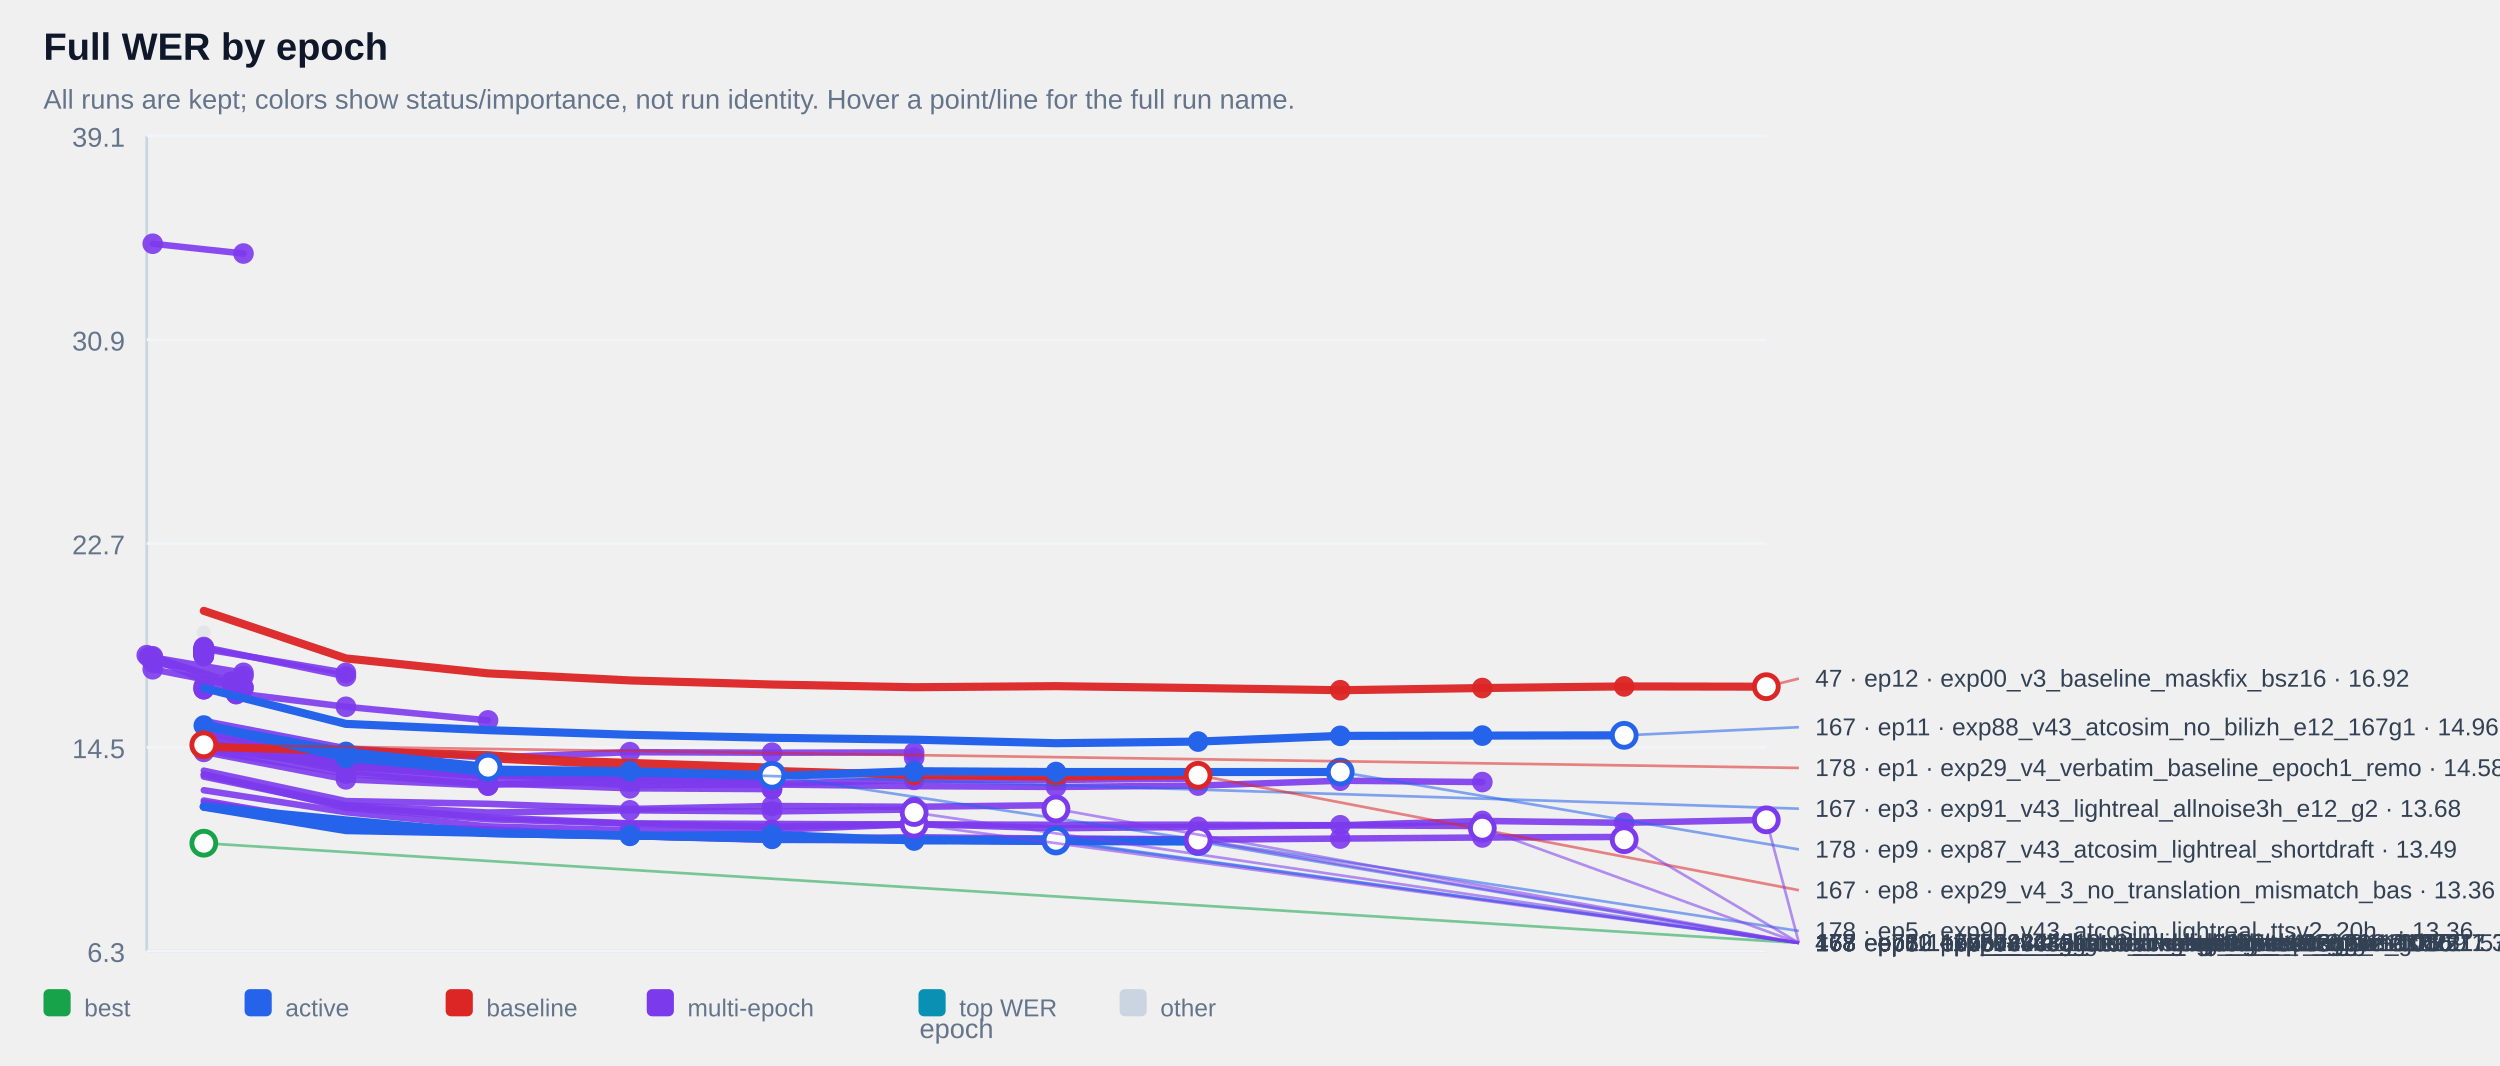
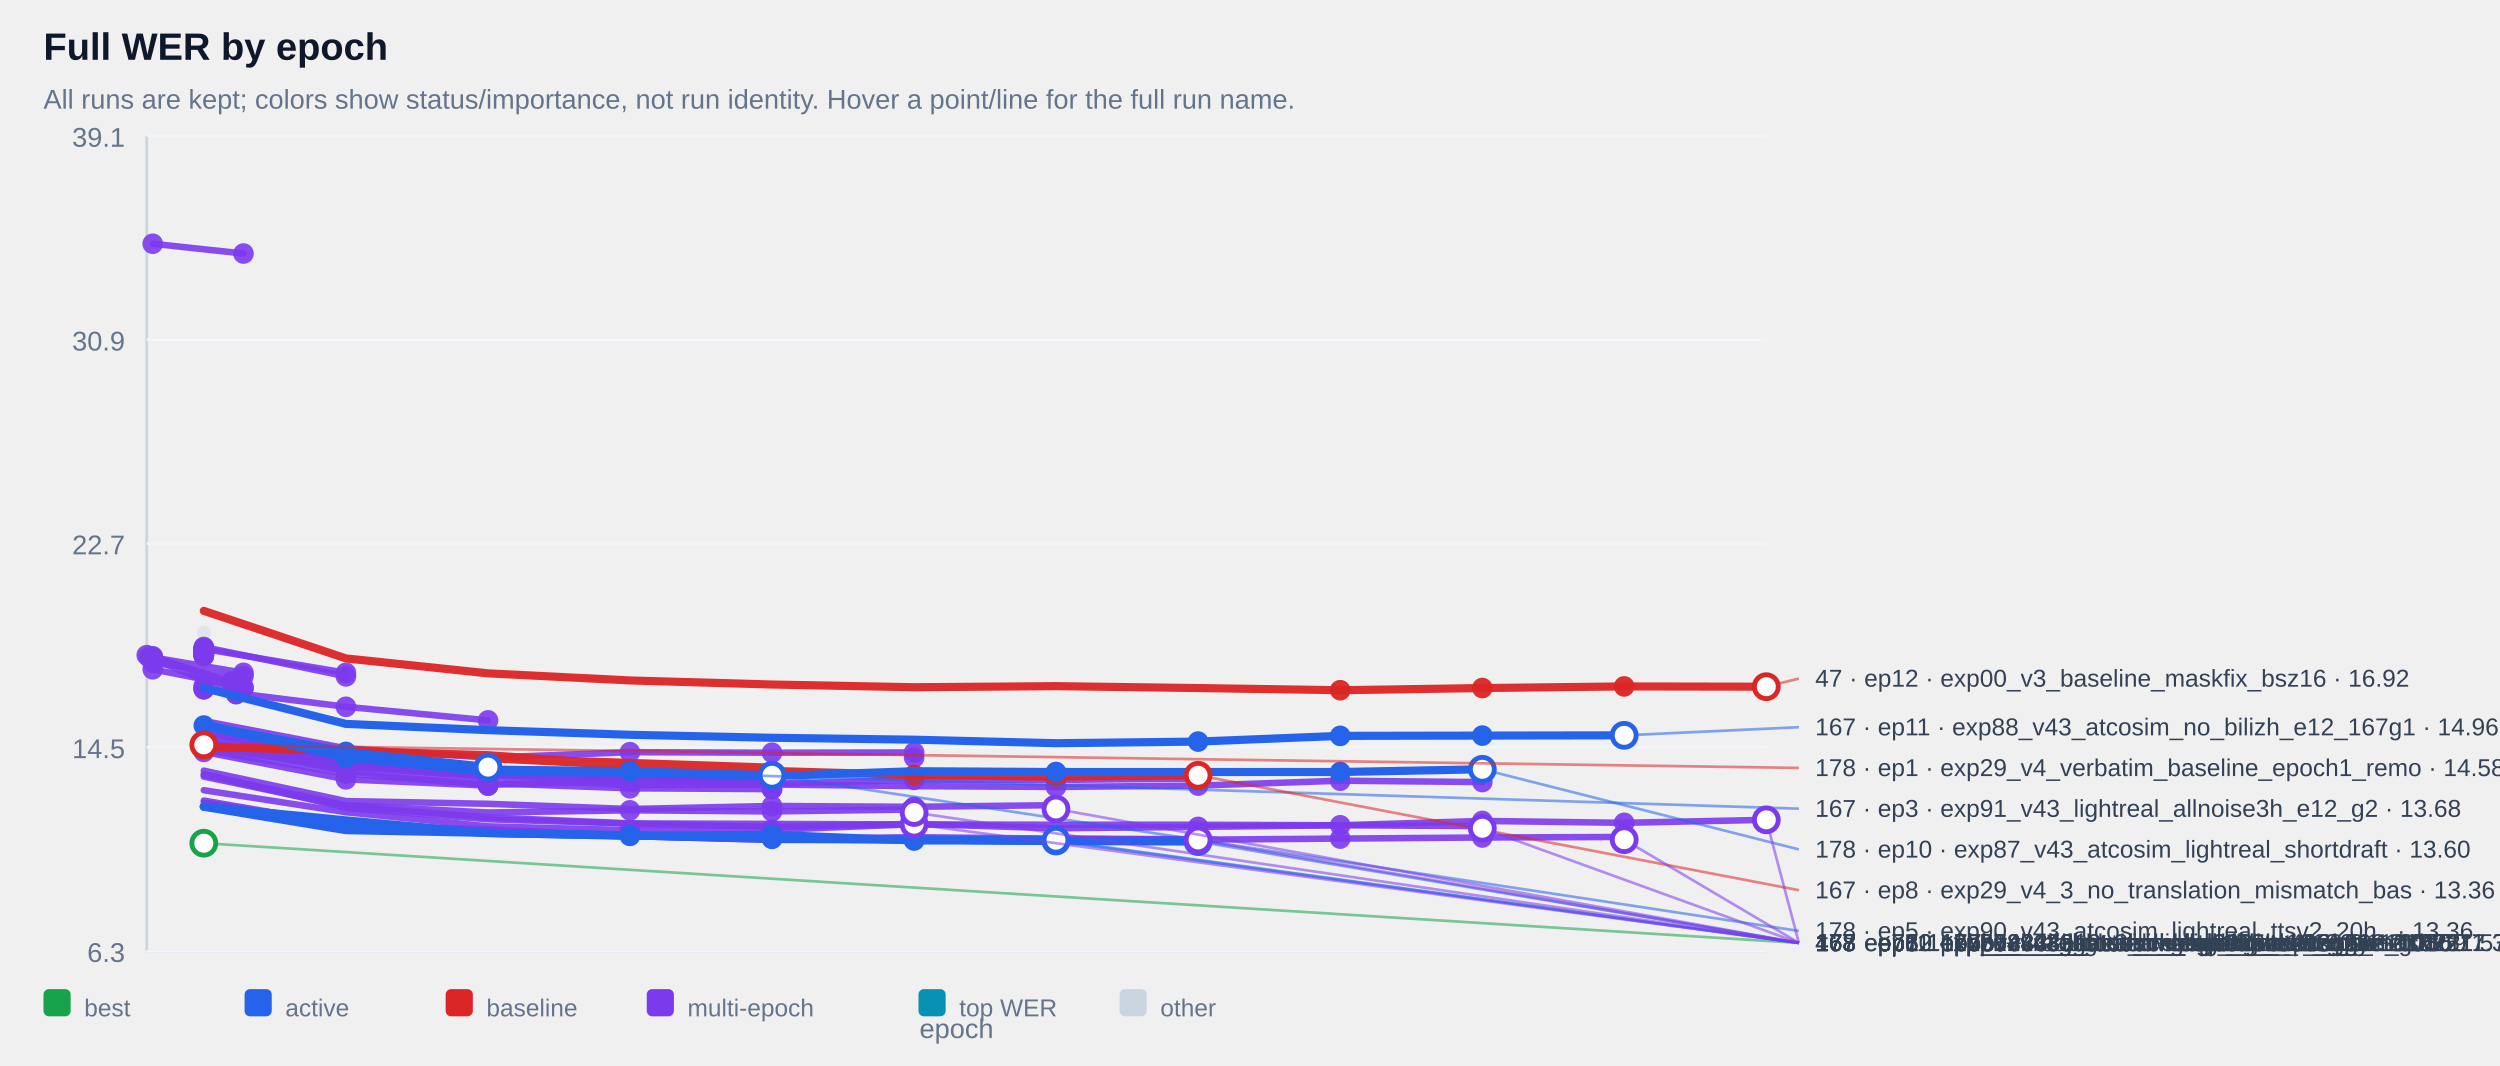
<svg xmlns="http://www.w3.org/2000/svg" width="100%" viewBox="0 0 920 392" style="max-width:920px;background:#ffffff;border:1px solid #e5e7eb;border-radius:10px;">
  <text x="16.0" y="22.0" font-size="14" fill="#0f172a" text-anchor="start" font-family="Arial, sans-serif" font-weight="700">Full WER by epoch</text>
  <text x="16.0" y="40.0" font-size="10" fill="#64748b" text-anchor="start" font-family="Arial, sans-serif" font-weight="400">All runs are kept; colors show status/importance, not run identity. Hover a point/line for the full run name.</text>
  <line x1="54" y1="50" x2="54" y2="350" stroke="#cbd5e1" />
  <line x1="54" y1="350" x2="650" y2="350" stroke="#cbd5e1" />
  <line x1="54" y1="350.0" x2="650" y2="350.0" stroke="#f1f5f9" />
  <text x="46.0" y="354.0" font-size="10" fill="#64748b" text-anchor="end" font-family="Arial, sans-serif" font-weight="400">6.3</text>
  <line x1="54" y1="275.0" x2="650" y2="275.0" stroke="#f1f5f9" />
  <text x="46.0" y="279.0" font-size="10" fill="#64748b" text-anchor="end" font-family="Arial, sans-serif" font-weight="400">14.5</text>
  <line x1="54" y1="200.0" x2="650" y2="200.0" stroke="#f1f5f9" />
  <text x="46.0" y="204.0" font-size="10" fill="#64748b" text-anchor="end" font-family="Arial, sans-serif" font-weight="400">22.7</text>
  <line x1="54" y1="125.0" x2="650" y2="125.0" stroke="#f1f5f9" />
  <text x="46.0" y="129.0" font-size="10" fill="#64748b" text-anchor="end" font-family="Arial, sans-serif" font-weight="400">30.9</text>
  <line x1="54" y1="50.0" x2="650" y2="50.0" stroke="#f1f5f9" />
  <text x="46.0" y="54.0" font-size="10" fill="#64748b" text-anchor="end" font-family="Arial, sans-serif" font-weight="400">39.1</text>
  <g opacity="0.38">
    <circle cx="75.0" cy="232.8" r="2.6" fill="#cbd5e1" />
  </g>
  <g opacity="0.90">
    <polyline points="56.2,89.7 89.6,93.3" fill="none" stroke="#7c3aed" stroke-width="2.4" stroke-linecap="round" stroke-linejoin="round" />
  </g>
  <g opacity="0.90">
    <circle cx="56.2" cy="89.7" r="3.8" fill="#7c3aed" />
  </g>
  <g opacity="0.90">
    <circle cx="89.6" cy="93.3" r="3.8" fill="#7c3aed" />
  </g>
  <g opacity="0.90">
    <polyline points="75.0,238.6 75.0,238.6" fill="none" stroke="#7c3aed" stroke-width="2.4" stroke-linecap="round" stroke-linejoin="round" />
  </g>
  <g opacity="0.90">
    <circle cx="75.0" cy="238.6" r="3.8" fill="#7c3aed" />
  </g>
  <g opacity="0.90">
    <circle cx="75.0" cy="238.6" r="3.8" fill="#7c3aed" />
  </g>
  <g opacity="0.90">
    <polyline points="75.0,238.6 75.0,238.6" fill="none" stroke="#7c3aed" stroke-width="2.4" stroke-linecap="round" stroke-linejoin="round" />
  </g>
  <g opacity="0.90">
    <circle cx="75.0" cy="238.6" r="3.8" fill="#7c3aed" />
  </g>
  <g opacity="0.90">
    <circle cx="75.0" cy="238.6" r="3.8" fill="#7c3aed" />
  </g>
  <g opacity="0.90">
    <polyline points="75.0,239.1 75.0,239.1" fill="none" stroke="#7c3aed" stroke-width="2.4" stroke-linecap="round" stroke-linejoin="round" />
  </g>
  <g opacity="0.90">
    <circle cx="75.0" cy="239.1" r="3.8" fill="#7c3aed" />
  </g>
  <g opacity="0.90">
    <circle cx="75.0" cy="239.1" r="3.8" fill="#7c3aed" />
  </g>
  <g opacity="0.90">
    <polyline points="75.0,239.1 75.0,239.1" fill="none" stroke="#7c3aed" stroke-width="2.4" stroke-linecap="round" stroke-linejoin="round" />
  </g>
  <g opacity="0.90">
    <circle cx="75.0" cy="239.1" r="3.8" fill="#7c3aed" />
  </g>
  <g opacity="0.90">
    <circle cx="75.0" cy="239.1" r="3.8" fill="#7c3aed" />
  </g>
  <g opacity="0.90">
    <polyline points="75.0,239.2 75.0,239.2" fill="none" stroke="#7c3aed" stroke-width="2.4" stroke-linecap="round" stroke-linejoin="round" />
  </g>
  <g opacity="0.90">
    <circle cx="75.0" cy="239.2" r="3.8" fill="#7c3aed" />
  </g>
  <g opacity="0.90">
    <circle cx="75.0" cy="239.2" r="3.8" fill="#7c3aed" />
  </g>
  <g opacity="0.90">
    <polyline points="75.0,239.2 75.0,239.2" fill="none" stroke="#7c3aed" stroke-width="2.4" stroke-linecap="round" stroke-linejoin="round" />
  </g>
  <g opacity="0.90">
    <circle cx="75.0" cy="239.2" r="3.8" fill="#7c3aed" />
  </g>
  <g opacity="0.90">
    <circle cx="75.0" cy="239.2" r="3.8" fill="#7c3aed" />
  </g>
  <g opacity="0.90">
    <polyline points="75.0,239.3 75.0,239.3" fill="none" stroke="#7c3aed" stroke-width="2.4" stroke-linecap="round" stroke-linejoin="round" />
  </g>
  <g opacity="0.90">
    <circle cx="75.0" cy="239.3" r="3.8" fill="#7c3aed" />
  </g>
  <g opacity="0.90">
    <circle cx="75.0" cy="239.3" r="3.8" fill="#7c3aed" />
  </g>
  <g opacity="0.90">
    <polyline points="75.0,239.4 75.0,239.4" fill="none" stroke="#7c3aed" stroke-width="2.4" stroke-linecap="round" stroke-linejoin="round" />
  </g>
  <g opacity="0.90">
    <circle cx="75.0" cy="239.4" r="3.8" fill="#7c3aed" />
  </g>
  <g opacity="0.90">
    <circle cx="75.0" cy="239.4" r="3.8" fill="#7c3aed" />
  </g>
  <g opacity="0.90">
    <polyline points="75.0,239.6 75.0,239.6" fill="none" stroke="#7c3aed" stroke-width="2.4" stroke-linecap="round" stroke-linejoin="round" />
  </g>
  <g opacity="0.90">
    <circle cx="75.0" cy="239.6" r="3.8" fill="#7c3aed" />
  </g>
  <g opacity="0.90">
    <circle cx="75.0" cy="239.6" r="3.8" fill="#7c3aed" />
  </g>
  <g opacity="0.90">
    <polyline points="75.0,239.8 75.0,239.8" fill="none" stroke="#7c3aed" stroke-width="2.4" stroke-linecap="round" stroke-linejoin="round" />
  </g>
  <g opacity="0.90">
    <circle cx="75.0" cy="239.8" r="3.8" fill="#7c3aed" />
  </g>
  <g opacity="0.90">
    <circle cx="75.0" cy="239.8" r="3.8" fill="#7c3aed" />
  </g>
  <g opacity="0.90">
    <polyline points="75.0,239.8 75.0,239.8" fill="none" stroke="#7c3aed" stroke-width="2.4" stroke-linecap="round" stroke-linejoin="round" />
  </g>
  <g opacity="0.90">
    <circle cx="75.0" cy="239.8" r="3.8" fill="#7c3aed" />
  </g>
  <g opacity="0.90">
    <circle cx="75.0" cy="239.8" r="3.8" fill="#7c3aed" />
  </g>
  <g opacity="0.90">
    <polyline points="75.0,239.9 75.0,239.9" fill="none" stroke="#7c3aed" stroke-width="2.4" stroke-linecap="round" stroke-linejoin="round" />
  </g>
  <g opacity="0.90">
    <circle cx="75.0" cy="239.9" r="3.8" fill="#7c3aed" />
  </g>
  <g opacity="0.90">
    <circle cx="75.0" cy="239.9" r="3.8" fill="#7c3aed" />
  </g>
  <g opacity="0.90">
    <polyline points="75.0,240.1 75.0,240.1" fill="none" stroke="#7c3aed" stroke-width="2.4" stroke-linecap="round" stroke-linejoin="round" />
  </g>
  <g opacity="0.90">
    <circle cx="75.0" cy="240.1" r="3.8" fill="#7c3aed" />
  </g>
  <g opacity="0.90">
    <circle cx="75.0" cy="240.1" r="3.8" fill="#7c3aed" />
  </g>
  <g opacity="0.90">
    <polyline points="75.0,240.2 75.0,240.2" fill="none" stroke="#7c3aed" stroke-width="2.4" stroke-linecap="round" stroke-linejoin="round" />
  </g>
  <g opacity="0.90">
    <circle cx="75.0" cy="240.2" r="3.8" fill="#7c3aed" />
  </g>
  <g opacity="0.90">
    <circle cx="75.0" cy="240.2" r="3.8" fill="#7c3aed" />
  </g>
  <g opacity="0.90">
    <polyline points="75.0,240.3 75.0,240.3" fill="none" stroke="#7c3aed" stroke-width="2.4" stroke-linecap="round" stroke-linejoin="round" />
  </g>
  <g opacity="0.90">
    <circle cx="75.0" cy="240.3" r="3.8" fill="#7c3aed" />
  </g>
  <g opacity="0.90">
    <circle cx="75.0" cy="240.3" r="3.8" fill="#7c3aed" />
  </g>
  <g opacity="0.90">
    <polyline points="75.0,240.5 75.0,240.5" fill="none" stroke="#7c3aed" stroke-width="2.4" stroke-linecap="round" stroke-linejoin="round" />
  </g>
  <g opacity="0.90">
    <circle cx="75.0" cy="240.5" r="3.8" fill="#7c3aed" />
  </g>
  <g opacity="0.90">
    <circle cx="75.0" cy="240.5" r="3.8" fill="#7c3aed" />
  </g>
  <g opacity="0.90">
    <polyline points="75.0,240.5 75.0,240.5" fill="none" stroke="#7c3aed" stroke-width="2.4" stroke-linecap="round" stroke-linejoin="round" />
  </g>
  <g opacity="0.90">
    <circle cx="75.0" cy="240.5" r="3.8" fill="#7c3aed" />
  </g>
  <g opacity="0.90">
    <circle cx="75.0" cy="240.5" r="3.8" fill="#7c3aed" />
  </g>
  <g opacity="0.90">
    <polyline points="75.0,241.0 75.0,241.0" fill="none" stroke="#7c3aed" stroke-width="2.4" stroke-linecap="round" stroke-linejoin="round" />
  </g>
  <g opacity="0.90">
    <circle cx="75.0" cy="241.0" r="3.8" fill="#7c3aed" />
  </g>
  <g opacity="0.90">
    <circle cx="75.0" cy="241.0" r="3.8" fill="#7c3aed" />
  </g>
  <g opacity="0.90">
    <polyline points="75.0,241.0 75.0,241.0" fill="none" stroke="#7c3aed" stroke-width="2.4" stroke-linecap="round" stroke-linejoin="round" />
  </g>
  <g opacity="0.90">
    <circle cx="75.0" cy="241.0" r="3.8" fill="#7c3aed" />
  </g>
  <g opacity="0.90">
    <circle cx="75.0" cy="241.0" r="3.8" fill="#7c3aed" />
  </g>
  <g opacity="0.90">
    <polyline points="75.0,241.4 75.0,241.4" fill="none" stroke="#7c3aed" stroke-width="2.4" stroke-linecap="round" stroke-linejoin="round" />
  </g>
  <g opacity="0.90">
    <circle cx="75.0" cy="241.4" r="3.8" fill="#7c3aed" />
  </g>
  <g opacity="0.90">
    <circle cx="75.0" cy="241.4" r="3.8" fill="#7c3aed" />
  </g>
  <g opacity="0.90">
    <polyline points="75.0,238.8 127.3,247.6" fill="none" stroke="#7c3aed" stroke-width="2.4" stroke-linecap="round" stroke-linejoin="round" />
  </g>
  <g opacity="0.90">
    <circle cx="75.0" cy="238.8" r="3.8" fill="#7c3aed" />
  </g>
  <g opacity="0.90">
    <circle cx="127.3" cy="247.6" r="3.8" fill="#7c3aed" />
  </g>
  <g opacity="0.90">
    <polyline points="56.2,241.9 89.6,247.6 56.2,243.9 89.6,248.8" fill="none" stroke="#7c3aed" stroke-width="2.4" stroke-linecap="round" stroke-linejoin="round" />
  </g>
  <g opacity="0.90">
    <circle cx="56.2" cy="241.9" r="3.8" fill="#7c3aed" />
  </g>
  <g opacity="0.90">
    <circle cx="89.6" cy="247.6" r="3.8" fill="#7c3aed" />
  </g>
  <g opacity="0.90">
    <circle cx="56.2" cy="243.9" r="3.8" fill="#7c3aed" />
  </g>
  <g opacity="0.90">
    <circle cx="89.6" cy="248.8" r="3.8" fill="#7c3aed" />
  </g>
  <g opacity="0.90">
    <polyline points="75.0,238.1 127.3,248.9" fill="none" stroke="#7c3aed" stroke-width="2.4" stroke-linecap="round" stroke-linejoin="round" />
  </g>
  <g opacity="0.90">
    <circle cx="75.0" cy="238.1" r="3.8" fill="#7c3aed" />
  </g>
  <g opacity="0.90">
    <circle cx="127.3" cy="248.9" r="3.8" fill="#7c3aed" />
  </g>
  <g opacity="0.90">
    <polyline points="54.0,241.1 85.2,250.9 85.2,250.9" fill="none" stroke="#7c3aed" stroke-width="2.4" stroke-linecap="round" stroke-linejoin="round" />
  </g>
  <g opacity="0.90">
    <circle cx="54.0" cy="241.1" r="3.8" fill="#7c3aed" />
  </g>
  <g opacity="0.90">
    <circle cx="85.2" cy="250.9" r="3.8" fill="#7c3aed" />
  </g>
  <g opacity="0.90">
    <circle cx="85.2" cy="250.9" r="3.8" fill="#7c3aed" />
  </g>
  <g opacity="0.90">
    <polyline points="75.0,252.6 75.0,252.6" fill="none" stroke="#7c3aed" stroke-width="2.4" stroke-linecap="round" stroke-linejoin="round" />
  </g>
  <g opacity="0.90">
    <circle cx="75.0" cy="252.6" r="3.8" fill="#7c3aed" />
  </g>
  <g opacity="0.90">
    <circle cx="75.0" cy="252.6" r="3.8" fill="#7c3aed" />
  </g>
  <g opacity="0.90">
    <polyline points="56.2,246.3 89.6,252.9" fill="none" stroke="#7c3aed" stroke-width="2.4" stroke-linecap="round" stroke-linejoin="round" />
  </g>
  <g opacity="0.90">
    <circle cx="56.2" cy="246.3" r="3.8" fill="#7c3aed" />
  </g>
  <g opacity="0.90">
    <circle cx="89.6" cy="252.9" r="3.8" fill="#7c3aed" />
  </g>
  <g opacity="0.90">
    <polyline points="56.2,241.5 89.6,253.3" fill="none" stroke="#7c3aed" stroke-width="2.4" stroke-linecap="round" stroke-linejoin="round" />
  </g>
  <g opacity="0.90">
    <circle cx="56.2" cy="241.5" r="3.8" fill="#7c3aed" />
  </g>
  <g opacity="0.90">
    <circle cx="89.6" cy="253.3" r="3.8" fill="#7c3aed" />
  </g>
  <g opacity="0.90">
    <polyline points="75.0,253.6 75.0,253.6" fill="none" stroke="#7c3aed" stroke-width="2.4" stroke-linecap="round" stroke-linejoin="round" />
  </g>
  <g opacity="0.90">
    <circle cx="75.0" cy="253.6" r="3.8" fill="#7c3aed" />
  </g>
  <g opacity="0.90">
    <circle cx="75.0" cy="253.6" r="3.8" fill="#7c3aed" />
  </g>
  <g opacity="0.90">
    <polyline points="54.8,241.8 86.9,255.4 86.9,255.4" fill="none" stroke="#7c3aed" stroke-width="2.4" stroke-linecap="round" stroke-linejoin="round" />
  </g>
  <g opacity="0.90">
    <circle cx="54.8" cy="241.8" r="3.8" fill="#7c3aed" />
  </g>
  <g opacity="0.90">
    <circle cx="86.9" cy="255.4" r="3.8" fill="#7c3aed" />
  </g>
  <g opacity="0.90">
    <circle cx="86.9" cy="255.4" r="3.8" fill="#7c3aed" />
  </g>
  <g opacity="0.90">
    <polyline points="75.0,253.6 127.3,260.1 179.6,265.1" fill="none" stroke="#7c3aed" stroke-width="2.4" stroke-linecap="round" stroke-linejoin="round" />
  </g>
  <g opacity="0.90">
    <circle cx="75.0" cy="253.6" r="3.8" fill="#7c3aed" />
  </g>
  <g opacity="0.90">
    <circle cx="127.3" cy="260.1" r="3.8" fill="#7c3aed" />
  </g>
  <g opacity="0.90">
    <circle cx="179.6" cy="265.1" r="3.8" fill="#7c3aed" />
  </g>
  <g opacity="0.90">
    <polyline points="75.0,265.3 127.3,275.4 179.6,278.8 231.8,276.8 284.1,277.0 336.4,276.9 336.4,278.8" fill="none" stroke="#7c3aed" stroke-width="2.4" stroke-linecap="round" stroke-linejoin="round" />
  </g>
  <g opacity="0.90">
    <circle cx="231.8" cy="276.8" r="3.8" fill="#7c3aed" />
  </g>
  <g opacity="0.90">
    <circle cx="284.1" cy="277.0" r="3.8" fill="#7c3aed" />
  </g>
  <g opacity="0.90">
    <circle cx="336.4" cy="276.9" r="3.8" fill="#7c3aed" />
  </g>
  <g opacity="0.90">
    <circle cx="336.4" cy="278.8" r="3.8" fill="#7c3aed" />
  </g>
  <g opacity="0.90">
    <polyline points="75.0,273.1 127.3,281.3 179.6,284.2 179.6,284.2" fill="none" stroke="#7c3aed" stroke-width="2.4" stroke-linecap="round" stroke-linejoin="round" />
  </g>
  <g opacity="0.90">
    <circle cx="75.0" cy="273.1" r="3.8" fill="#7c3aed" />
  </g>
  <g opacity="0.90">
    <circle cx="127.3" cy="281.3" r="3.8" fill="#7c3aed" />
  </g>
  <g opacity="0.90">
    <circle cx="179.6" cy="284.2" r="3.8" fill="#7c3aed" />
  </g>
  <g opacity="0.90">
    <circle cx="179.6" cy="284.2" r="3.8" fill="#7c3aed" />
  </g>
  <g opacity="0.90">
    <polyline points="75.0,273.7 127.3,281.4 179.6,285.0 179.6,285.0" fill="none" stroke="#7c3aed" stroke-width="2.4" stroke-linecap="round" stroke-linejoin="round" />
  </g>
  <g opacity="0.90">
    <circle cx="75.0" cy="273.7" r="3.8" fill="#7c3aed" />
  </g>
  <g opacity="0.90">
    <circle cx="127.3" cy="281.4" r="3.8" fill="#7c3aed" />
  </g>
  <g opacity="0.90">
    <circle cx="179.6" cy="285.0" r="3.8" fill="#7c3aed" />
  </g>
  <g opacity="0.90">
    <circle cx="179.6" cy="285.0" r="3.8" fill="#7c3aed" />
  </g>
  <g opacity="0.90">
    <polyline points="75.0,275.1 127.3,282.3 179.6,285.1 179.6,285.1" fill="none" stroke="#7c3aed" stroke-width="2.4" stroke-linecap="round" stroke-linejoin="round" />
  </g>
  <g opacity="0.90">
    <circle cx="75.0" cy="275.1" r="3.8" fill="#7c3aed" />
  </g>
  <g opacity="0.90">
    <circle cx="127.3" cy="282.3" r="3.8" fill="#7c3aed" />
  </g>
  <g opacity="0.90">
    <circle cx="179.6" cy="285.1" r="3.8" fill="#7c3aed" />
  </g>
  <g opacity="0.90">
    <circle cx="179.6" cy="285.1" r="3.8" fill="#7c3aed" />
  </g>
  <g opacity="0.90">
    <polyline points="75.0,272.8 127.3,281.7 179.6,285.3 179.6,285.3" fill="none" stroke="#7c3aed" stroke-width="2.4" stroke-linecap="round" stroke-linejoin="round" />
  </g>
  <g opacity="0.90">
    <circle cx="75.0" cy="272.8" r="3.8" fill="#7c3aed" />
  </g>
  <g opacity="0.90">
    <circle cx="127.3" cy="281.7" r="3.8" fill="#7c3aed" />
  </g>
  <g opacity="0.90">
    <circle cx="179.6" cy="285.3" r="3.8" fill="#7c3aed" />
  </g>
  <g opacity="0.90">
    <circle cx="179.6" cy="285.3" r="3.8" fill="#7c3aed" />
  </g>
  <g opacity="0.90">
    <polyline points="75.0,273.5 127.3,281.8 179.6,285.6 179.6,285.6" fill="none" stroke="#7c3aed" stroke-width="2.4" stroke-linecap="round" stroke-linejoin="round" />
  </g>
  <g opacity="0.90">
    <circle cx="75.0" cy="273.5" r="3.8" fill="#7c3aed" />
  </g>
  <g opacity="0.90">
    <circle cx="127.3" cy="281.8" r="3.8" fill="#7c3aed" />
  </g>
  <g opacity="0.90">
    <circle cx="179.6" cy="285.6" r="3.8" fill="#7c3aed" />
  </g>
  <g opacity="0.90">
    <circle cx="179.6" cy="285.6" r="3.8" fill="#7c3aed" />
  </g>
  <g opacity="0.90">
    <polyline points="75.0,274.3 127.3,281.9 179.6,285.9 179.6,285.9" fill="none" stroke="#7c3aed" stroke-width="2.4" stroke-linecap="round" stroke-linejoin="round" />
  </g>
  <g opacity="0.90">
    <circle cx="75.0" cy="274.3" r="3.8" fill="#7c3aed" />
  </g>
  <g opacity="0.90">
    <circle cx="127.3" cy="281.9" r="3.8" fill="#7c3aed" />
  </g>
  <g opacity="0.90">
    <circle cx="179.6" cy="285.9" r="3.8" fill="#7c3aed" />
  </g>
  <g opacity="0.90">
    <circle cx="179.6" cy="285.9" r="3.8" fill="#7c3aed" />
  </g>
  <g opacity="0.90">
    <polyline points="75.0,269.9 127.3,280.5 179.6,284.0 231.8,284.8 284.1,286.0 284.1,286.0" fill="none" stroke="#7c3aed" stroke-width="2.4" stroke-linecap="round" stroke-linejoin="round" />
  </g>
  <g opacity="0.90">
    <circle cx="179.6" cy="284.0" r="3.8" fill="#7c3aed" />
  </g>
  <g opacity="0.90">
    <circle cx="231.8" cy="284.8" r="3.8" fill="#7c3aed" />
  </g>
  <g opacity="0.90">
    <circle cx="284.1" cy="286.0" r="3.8" fill="#7c3aed" />
  </g>
  <g opacity="0.90">
    <circle cx="284.1" cy="286.0" r="3.8" fill="#7c3aed" />
  </g>
  <g opacity="0.90">
    <polyline points="75.0,273.4 127.3,282.1 179.6,283.4 231.8,286.2 284.1,286.2 284.1,286.2" fill="none" stroke="#7c3aed" stroke-width="2.4" stroke-linecap="round" stroke-linejoin="round" />
  </g>
  <g opacity="0.90">
    <circle cx="179.6" cy="283.4" r="3.8" fill="#7c3aed" />
  </g>
  <g opacity="0.90">
    <circle cx="231.8" cy="286.2" r="3.8" fill="#7c3aed" />
  </g>
  <g opacity="0.90">
    <circle cx="284.1" cy="286.2" r="3.8" fill="#7c3aed" />
  </g>
  <g opacity="0.90">
    <circle cx="284.1" cy="286.2" r="3.8" fill="#7c3aed" />
  </g>
  <g opacity="0.90">
    <polyline points="75.0,266.6 127.3,280.2 179.6,284.2 231.8,287.6 284.1,288.4 336.4,287.0 388.6,287.0 440.9,286.5" fill="none" stroke="#7c3aed" stroke-width="2.4" stroke-linecap="round" stroke-linejoin="round" />
  </g>
  <g opacity="0.90">
    <circle cx="284.1" cy="288.4" r="3.8" fill="#7c3aed" />
  </g>
  <g opacity="0.90">
    <circle cx="336.4" cy="287.0" r="3.8" fill="#7c3aed" />
  </g>
  <g opacity="0.90">
    <circle cx="388.6" cy="287.0" r="3.8" fill="#7c3aed" />
  </g>
  <g opacity="0.90">
    <circle cx="440.9" cy="286.5" r="3.8" fill="#7c3aed" />
  </g>
  <g opacity="0.90">
    <polyline points="75.0,271.0 127.3,280.6 179.6,285.2 231.8,287.1 284.1,287.0 284.1,287.0" fill="none" stroke="#7c3aed" stroke-width="2.4" stroke-linecap="round" stroke-linejoin="round" />
  </g>
  <g opacity="0.90">
    <circle cx="179.6" cy="285.2" r="3.8" fill="#7c3aed" />
  </g>
  <g opacity="0.90">
    <circle cx="231.8" cy="287.1" r="3.8" fill="#7c3aed" />
  </g>
  <g opacity="0.90">
    <circle cx="284.1" cy="287.0" r="3.8" fill="#7c3aed" />
  </g>
  <g opacity="0.90">
    <circle cx="284.1" cy="287.0" r="3.8" fill="#7c3aed" />
  </g>
  <g opacity="0.90">
    <polyline points="75.0,276.0 127.3,284.7 179.6,288.8 179.6,288.8 231.8,287.5" fill="none" stroke="#7c3aed" stroke-width="2.4" stroke-linecap="round" stroke-linejoin="round" />
  </g>
  <g opacity="0.90">
    <circle cx="127.3" cy="284.7" r="3.8" fill="#7c3aed" />
  </g>
  <g opacity="0.90">
    <circle cx="179.6" cy="288.8" r="3.8" fill="#7c3aed" />
  </g>
  <g opacity="0.90">
    <circle cx="179.6" cy="288.8" r="3.8" fill="#7c3aed" />
  </g>
  <g opacity="0.90">
    <circle cx="231.8" cy="287.5" r="3.8" fill="#7c3aed" />
  </g>
  <g opacity="0.90">
    <polyline points="75.0,268.6 127.3,281.9 179.6,285.8 231.8,289.0 284.1,288.7 336.4,289.3 388.6,289.6 440.9,289.1 493.2,287.3 545.5,287.8" fill="none" stroke="#7c3aed" stroke-width="2.4" stroke-linecap="round" stroke-linejoin="round" />
  </g>
  <g opacity="0.90">
    <circle cx="388.6" cy="289.6" r="3.8" fill="#7c3aed" />
  </g>
  <g opacity="0.90">
    <circle cx="440.9" cy="289.1" r="3.8" fill="#7c3aed" />
  </g>
  <g opacity="0.90">
    <circle cx="493.2" cy="287.3" r="3.8" fill="#7c3aed" />
  </g>
  <g opacity="0.90">
    <circle cx="545.5" cy="287.8" r="3.8" fill="#7c3aed" />
  </g>
  <g opacity="0.90">
    <polyline points="75.0,276.7 127.3,286.8 179.6,289.1 179.6,289.1" fill="none" stroke="#7c3aed" stroke-width="2.4" stroke-linecap="round" stroke-linejoin="round" />
  </g>
  <g opacity="0.90">
    <circle cx="75.0" cy="276.7" r="3.8" fill="#7c3aed" />
  </g>
  <g opacity="0.90">
    <circle cx="127.3" cy="286.8" r="3.8" fill="#7c3aed" />
  </g>
  <g opacity="0.90">
    <circle cx="179.6" cy="289.1" r="3.8" fill="#7c3aed" />
  </g>
  <g opacity="0.90">
    <circle cx="179.6" cy="289.1" r="3.8" fill="#7c3aed" />
  </g>
  <g opacity="0.90">
    <polyline points="75.0,273.2 127.3,283.8 179.6,288.2 231.8,290.1 284.1,290.4 284.1,290.4" fill="none" stroke="#7c3aed" stroke-width="2.4" stroke-linecap="round" stroke-linejoin="round" />
  </g>
  <g opacity="0.90">
    <circle cx="179.6" cy="288.2" r="3.8" fill="#7c3aed" />
  </g>
  <g opacity="0.90">
    <circle cx="231.8" cy="290.1" r="3.8" fill="#7c3aed" />
  </g>
  <g opacity="0.90">
    <circle cx="284.1" cy="290.4" r="3.8" fill="#7c3aed" />
  </g>
  <g opacity="0.90">
    <circle cx="284.1" cy="290.4" r="3.8" fill="#7c3aed" />
  </g>
  <g opacity="0.90">
    <polyline points="75.0,283.6 127.3,294.8 179.6,295.8 231.8,297.7 284.1,296.6 336.4,296.9 388.6,296.3 388.6,297.7" fill="none" stroke="#7c3aed" stroke-width="2.4" stroke-linecap="round" stroke-linejoin="round" />
  </g>
  <g opacity="0.90">
    <circle cx="284.1" cy="296.6" r="3.8" fill="#7c3aed" />
  </g>
  <g opacity="0.90">
    <circle cx="336.4" cy="296.9" r="3.8" fill="#7c3aed" />
  </g>
  <g opacity="0.90">
    <circle cx="388.6" cy="296.3" r="3.8" fill="#7c3aed" />
  </g>
  <g opacity="0.90">
    <circle cx="388.6" cy="297.7" r="3.8" fill="#7c3aed" />
  </g>
  <g opacity="0.90">
    <polyline points="75.0,285.1 127.3,296.3 179.6,299.0 231.8,298.2 284.1,298.6 336.4,297.9 336.4,299.0" fill="none" stroke="#7c3aed" stroke-width="2.4" stroke-linecap="round" stroke-linejoin="round" />
  </g>
  <g opacity="0.90">
    <circle cx="231.8" cy="298.2" r="3.8" fill="#7c3aed" />
  </g>
  <g opacity="0.90">
    <circle cx="284.1" cy="298.6" r="3.8" fill="#7c3aed" />
  </g>
  <g opacity="0.90">
    <circle cx="336.4" cy="297.9" r="3.8" fill="#7c3aed" />
  </g>
  <g opacity="0.90">
    <circle cx="336.4" cy="299.0" r="3.8" fill="#7c3aed" />
  </g>
  <g opacity="0.90">
    <polyline points="75.0,285.8 127.3,296.7 179.6,300.8 231.8,303.0 284.1,303.2 336.4,303.4 388.6,303.5 440.9,303.5 493.2,303.7 545.5,302.1 597.7,302.8 650.0,301.7 650.0,301.7" fill="none" stroke="#7c3aed" stroke-width="2.4" stroke-linecap="round" stroke-linejoin="round" />
  </g>
  <g opacity="0.90">
    <circle cx="545.5" cy="302.1" r="3.8" fill="#7c3aed" />
  </g>
  <g opacity="0.90">
    <circle cx="597.7" cy="302.8" r="3.8" fill="#7c3aed" />
  </g>
  <g opacity="0.90">
    <circle cx="650.0" cy="301.7" r="3.8" fill="#7c3aed" />
  </g>
  <g opacity="0.90">
    <circle cx="650.0" cy="301.7" r="3.8" fill="#7c3aed" />
  </g>
  <g opacity="0.90">
    <polyline points="75.0,290.8 127.3,298.9 179.6,304.1 231.8,305.5 284.1,305.4 284.1,305.4 336.4,303.3" fill="none" stroke="#7c3aed" stroke-width="2.4" stroke-linecap="round" stroke-linejoin="round" />
  </g>
  <g opacity="0.90">
    <circle cx="231.8" cy="305.5" r="3.8" fill="#7c3aed" />
  </g>
  <g opacity="0.90">
    <circle cx="284.1" cy="305.4" r="3.8" fill="#7c3aed" />
  </g>
  <g opacity="0.90">
    <circle cx="284.1" cy="305.4" r="3.8" fill="#7c3aed" />
  </g>
  <g opacity="0.90">
    <circle cx="336.4" cy="303.3" r="3.8" fill="#7c3aed" />
  </g>
  <g opacity="0.90">
    <polyline points="75.0,284.9 127.3,297.3 179.6,301.5 231.8,303.1 284.1,304.3 336.4,303.2 388.6,304.8 440.9,304.3 493.2,303.7 545.5,304.0 545.5,304.8" fill="none" stroke="#7c3aed" stroke-width="2.4" stroke-linecap="round" stroke-linejoin="round" />
  </g>
  <g opacity="0.90">
    <circle cx="440.9" cy="304.3" r="3.8" fill="#7c3aed" />
  </g>
  <g opacity="0.90">
    <circle cx="493.2" cy="303.7" r="3.8" fill="#7c3aed" />
  </g>
  <g opacity="0.90">
    <circle cx="545.5" cy="304.0" r="3.8" fill="#7c3aed" />
  </g>
  <g opacity="0.90">
    <circle cx="545.5" cy="304.8" r="3.8" fill="#7c3aed" />
  </g>
  <g opacity="0.90">
    <polyline points="75.0,294.6 127.3,303.7 179.6,306.3 231.8,307.7 284.1,308.7 336.4,308.1 388.6,308.6 440.9,309.0 493.2,308.6 545.5,308.2 597.7,308.0 597.7,309.0" fill="none" stroke="#7c3aed" stroke-width="2.4" stroke-linecap="round" stroke-linejoin="round" />
  </g>
  <g opacity="0.90">
    <circle cx="493.2" cy="308.6" r="3.8" fill="#7c3aed" />
  </g>
  <g opacity="0.90">
    <circle cx="545.5" cy="308.2" r="3.8" fill="#7c3aed" />
  </g>
  <g opacity="0.90">
    <circle cx="597.7" cy="308.0" r="3.8" fill="#7c3aed" />
  </g>
  <g opacity="0.90">
    <circle cx="597.7" cy="309.0" r="3.8" fill="#7c3aed" />
  </g>
  <g opacity="0.90">
    <polyline points="75.0,295.3 127.3,303.7 179.6,305.2 231.8,307.7 284.1,309.1 336.4,309.1 388.6,308.7 440.9,308.8 440.9,309.1" fill="none" stroke="#7c3aed" stroke-width="2.4" stroke-linecap="round" stroke-linejoin="round" />
  </g>
  <g opacity="0.90">
    <circle cx="336.4" cy="309.1" r="3.8" fill="#7c3aed" />
  </g>
  <g opacity="0.90">
    <circle cx="388.6" cy="308.7" r="3.8" fill="#7c3aed" />
  </g>
  <g opacity="0.90">
    <circle cx="440.9" cy="308.8" r="3.8" fill="#7c3aed" />
  </g>
  <g opacity="0.90">
    <circle cx="440.9" cy="309.1" r="3.8" fill="#7c3aed" />
  </g>
  <g opacity="0.95">
    <polyline points="75.0,224.8 127.3,242.3 179.6,247.8 231.8,250.4 284.1,251.9 336.4,252.9 388.6,252.5 440.9,253.2 493.2,254.0 545.5,253.2 597.7,252.6 650.0,252.7" fill="none" stroke="#dc2626" stroke-width="3.0" stroke-linecap="round" stroke-linejoin="round" />
  </g>
  <g opacity="0.95">
    <circle cx="493.2" cy="254.0" r="3.8" fill="#dc2626" />
  </g>
  <g opacity="0.95">
    <circle cx="545.5" cy="253.2" r="3.8" fill="#dc2626" />
  </g>
  <g opacity="0.95">
    <circle cx="597.7" cy="252.6" r="3.8" fill="#dc2626" />
  </g>
  <g opacity="0.95">
    <circle cx="650.0" cy="252.7" r="3.8" fill="#dc2626" />
  </g>
  <g opacity="0.95">
    <polyline points="75.0,274.1 75.0,274.1" fill="none" stroke="#dc2626" stroke-width="3.0" stroke-linecap="round" stroke-linejoin="round" />
  </g>
  <g opacity="0.95">
    <circle cx="75.0" cy="274.1" r="3.8" fill="#dc2626" />
  </g>
  <g opacity="0.95">
    <circle cx="75.0" cy="274.1" r="3.8" fill="#dc2626" />
  </g>
  <g opacity="0.95">
    <polyline points="75.0,274.8 75.0,274.8 179.6,277.9 231.8,281.6 284.1,282.5 284.1,282.5 179.6,279.0 231.8,281.6 284.1,283.7 336.4,285.2 388.6,285.8 440.9,285.3 440.9,285.3" fill="none" stroke="#dc2626" stroke-width="3.0" stroke-linecap="round" stroke-linejoin="round" />
  </g>
  <g opacity="0.95">
    <circle cx="336.4" cy="285.2" r="3.8" fill="#dc2626" />
  </g>
  <g opacity="0.95">
    <circle cx="388.6" cy="285.8" r="3.8" fill="#dc2626" />
  </g>
  <g opacity="0.95">
    <circle cx="440.9" cy="285.3" r="3.8" fill="#dc2626" />
  </g>
  <g opacity="0.95">
    <circle cx="440.9" cy="285.3" r="3.8" fill="#dc2626" />
  </g>
  <g opacity="1.00">
    <polyline points="75.0,253.2 127.3,266.4 179.6,268.7 231.8,270.4 284.1,271.5 336.4,272.2 388.6,273.5 440.9,272.9 493.2,270.8 545.5,270.7 597.7,270.6" fill="none" stroke="#2563eb" stroke-width="3.0" stroke-linecap="round" stroke-linejoin="round" />
  </g>
  <g opacity="1.00">
    <circle cx="440.9" cy="272.9" r="3.8" fill="#2563eb" />
  </g>
  <g opacity="1.00">
    <circle cx="493.2" cy="270.8" r="3.8" fill="#2563eb" />
  </g>
  <g opacity="1.00">
    <circle cx="545.5" cy="270.7" r="3.8" fill="#2563eb" />
  </g>
  <g opacity="1.00">
    <circle cx="597.7" cy="270.6" r="3.8" fill="#2563eb" />
  </g>
  <g opacity="1.00">
    <polyline points="75.0,267.0 127.3,276.7 179.6,282.3" fill="none" stroke="#2563eb" stroke-width="3.0" stroke-linecap="round" stroke-linejoin="round" />
  </g>
  <g opacity="1.00">
    <circle cx="75.0" cy="267.0" r="3.8" fill="#2563eb" />
  </g>
  <g opacity="1.00">
    <circle cx="127.3" cy="276.7" r="3.8" fill="#2563eb" />
  </g>
  <g opacity="1.00">
    <circle cx="179.6" cy="282.3" r="3.8" fill="#2563eb" />
  </g>
  <g opacity="1.00">
-     <polyline points="75.0,267.1 127.3,278.7 179.6,284.1 231.8,284.3 284.1,285.6 336.4,283.8 388.6,284.1 440.9,284.1 493.2,284.1" fill="none" stroke="#2563eb" stroke-width="3.0" stroke-linecap="round" stroke-linejoin="round" />
-   </g>
-   <g opacity="1.00">
-     <circle cx="336.4" cy="283.8" r="3.8" fill="#2563eb" />
+     <polyline points="75.0,267.1 127.3,278.7 179.6,284.1 231.8,284.3 284.1,285.6 336.4,283.8 388.6,284.1 440.9,284.1 493.2,284.1 545.5,283.1" fill="none" stroke="#2563eb" stroke-width="3.0" stroke-linecap="round" stroke-linejoin="round" />
  </g>
  <g opacity="1.00">
    <circle cx="388.6" cy="284.1" r="3.8" fill="#2563eb" />
  </g>
  <g opacity="1.00">
    <circle cx="440.9" cy="284.1" r="3.8" fill="#2563eb" />
  </g>
  <g opacity="1.00">
    <circle cx="493.2" cy="284.1" r="3.8" fill="#2563eb" />
+   </g>
+   <g opacity="1.00">
+     <circle cx="545.5" cy="283.1" r="3.8" fill="#2563eb" />
  </g>
  <g opacity="1.00">
    <polyline points="75.0,266.4 127.3,278.9 179.6,283.2 231.8,283.8 284.1,285.3" fill="none" stroke="#2563eb" stroke-width="3.0" stroke-linecap="round" stroke-linejoin="round" />
  </g>
  <g opacity="1.00">
    <circle cx="127.3" cy="278.9" r="3.8" fill="#2563eb" />
  </g>
  <g opacity="1.00">
    <circle cx="179.6" cy="283.2" r="3.8" fill="#2563eb" />
  </g>
  <g opacity="1.00">
    <circle cx="231.8" cy="283.8" r="3.8" fill="#2563eb" />
  </g>
  <g opacity="1.00">
    <circle cx="284.1" cy="285.3" r="3.8" fill="#2563eb" />
  </g>
  <g opacity="1.00">
    <polyline points="75.0,296.8 127.3,303.6 179.6,306.5 231.8,307.6 284.1,307.2 336.4,309.3 388.6,309.2" fill="none" stroke="#2563eb" stroke-width="3.0" stroke-linecap="round" stroke-linejoin="round" />
  </g>
  <g opacity="1.00">
    <circle cx="231.8" cy="307.6" r="3.8" fill="#2563eb" />
  </g>
  <g opacity="1.00">
    <circle cx="284.1" cy="307.2" r="3.8" fill="#2563eb" />
  </g>
  <g opacity="1.00">
    <circle cx="336.4" cy="309.3" r="3.8" fill="#2563eb" />
  </g>
  <g opacity="1.00">
    <circle cx="388.6" cy="309.2" r="3.8" fill="#2563eb" />
  </g>
  <g opacity="1.00">
    <polyline points="75.0,296.9 127.3,305.5 179.6,306.5 231.8,307.4 284.1,308.7 336.4,308.9 388.6,309.5" fill="none" stroke="#2563eb" stroke-width="3.0" stroke-linecap="round" stroke-linejoin="round" />
  </g>
  <g opacity="1.00">
    <circle cx="231.8" cy="307.4" r="3.8" fill="#2563eb" />
  </g>
  <g opacity="1.00">
    <circle cx="284.1" cy="308.7" r="3.8" fill="#2563eb" />
  </g>
  <g opacity="1.00">
    <circle cx="336.4" cy="308.9" r="3.8" fill="#2563eb" />
  </g>
  <g opacity="1.00">
    <circle cx="388.6" cy="309.5" r="3.8" fill="#2563eb" />
  </g>
  <g opacity="1.00">
    <polyline points="75.0,296.8 127.3,301.9 179.6,306.6 231.8,307.4 284.1,308.5 336.4,309.0 388.6,309.5 440.9,309.7" fill="none" stroke="#2563eb" stroke-width="3.0" stroke-linecap="round" stroke-linejoin="round" />
  </g>
  <g opacity="1.00">
    <circle cx="284.1" cy="308.5" r="3.8" fill="#2563eb" />
  </g>
  <g opacity="1.00">
    <circle cx="336.4" cy="309.0" r="3.8" fill="#2563eb" />
  </g>
  <g opacity="1.00">
    <circle cx="388.6" cy="309.5" r="3.8" fill="#2563eb" />
  </g>
  <g opacity="1.00">
    <circle cx="440.9" cy="309.7" r="3.8" fill="#2563eb" />
  </g>
  <g opacity="1.00">
    <circle cx="75.0" cy="310.3" r="3.8" fill="#16a34a" />
  </g>
  <line x1="75.0" y1="310.3" x2="662.0" y2="347.0" stroke="#16a34a" stroke-width="1" opacity="0.55" />
  <circle cx="75.0" cy="310.3" r="4.4" fill="#ffffff" stroke="#16a34a" stroke-width="1.8" />
  <text x="668.0" y="350.0" font-size="9" fill="#334155" text-anchor="start" font-family="Arial, sans-serif" font-weight="400">167 · ep1 · 1p7b_ckreal12e3_overlap15h_cont_g0 · 10.62</text>
  <line x1="440.9" y1="309.7" x2="662.0" y2="347.0" stroke="#2563eb" stroke-width="1" opacity="0.55" />
  <circle cx="440.9" cy="309.7" r="4.4" fill="#ffffff" stroke="#2563eb" stroke-width="1.8" />
  <text x="668.0" y="350.0" font-size="9" fill="#334155" text-anchor="start" font-family="Arial, sans-serif" font-weight="400">178 · ep8 · 1p7b_v43_lightreal_ckreal12_cktts6_ove · 10.69</text>
  <line x1="388.6" y1="309.5" x2="662.0" y2="347.0" stroke="#2563eb" stroke-width="1" opacity="0.55" />
  <circle cx="388.6" cy="309.5" r="4.4" fill="#ffffff" stroke="#2563eb" stroke-width="1.8" />
  <text x="668.0" y="350.0" font-size="9" fill="#334155" text-anchor="start" font-family="Arial, sans-serif" font-weight="400">47 · ep7 · 1p7b_v43_lightreal_ckreal6_cktts4_zmev · 10.72</text>
  <line x1="388.6" y1="309.2" x2="662.0" y2="347.0" stroke="#2563eb" stroke-width="1" opacity="0.55" />
  <circle cx="388.6" cy="309.2" r="4.4" fill="#ffffff" stroke="#2563eb" stroke-width="1.8" />
  <text x="668.0" y="350.0" font-size="9" fill="#334155" text-anchor="start" font-family="Arial, sans-serif" font-weight="400">47 · ep7 · 1p7b_v43_lightreal_ckreal20_cktts15_zm · 10.75</text>
  <line x1="284.1" y1="285.3" x2="662.0" y2="342.6" stroke="#2563eb" stroke-width="1" opacity="0.55" />
  <circle cx="284.1" cy="285.3" r="4.4" fill="#ffffff" stroke="#2563eb" stroke-width="1.8" />
  <text x="668.0" y="345.6" font-size="9" fill="#334155" text-anchor="start" font-family="Arial, sans-serif" font-weight="400">178 · ep5 · exp90_v43_atcosim_lightreal_ttsv2_20h_ · 13.36</text>
-   <line x1="493.2" y1="284.1" x2="662.0" y2="312.6" stroke="#2563eb" stroke-width="1" opacity="0.55" />
-   <circle cx="493.2" cy="284.1" r="4.4" fill="#ffffff" stroke="#2563eb" stroke-width="1.8" />
-   <text x="668.0" y="315.6" font-size="9" fill="#334155" text-anchor="start" font-family="Arial, sans-serif" font-weight="400">178 · ep9 · exp87_v43_atcosim_lightreal_shortdraft · 13.49</text>
+   <line x1="545.5" y1="283.1" x2="662.0" y2="312.6" stroke="#2563eb" stroke-width="1" opacity="0.55" />
+   <circle cx="545.5" cy="283.1" r="4.4" fill="#ffffff" stroke="#2563eb" stroke-width="1.8" />
+   <text x="668.0" y="315.6" font-size="9" fill="#334155" text-anchor="start" font-family="Arial, sans-serif" font-weight="400">178 · ep10 · exp87_v43_atcosim_lightreal_shortdraft · 13.60</text>
  <line x1="179.6" y1="282.3" x2="662.0" y2="297.6" stroke="#2563eb" stroke-width="1" opacity="0.55" />
  <circle cx="179.6" cy="282.3" r="4.4" fill="#ffffff" stroke="#2563eb" stroke-width="1.8" />
  <text x="668.0" y="300.6" font-size="9" fill="#334155" text-anchor="start" font-family="Arial, sans-serif" font-weight="400">167 · ep3 · exp91_v43_lightreal_allnoise3h_e12_g2 · 13.68</text>
  <line x1="597.7" y1="270.6" x2="662.0" y2="267.6" stroke="#2563eb" stroke-width="1" opacity="0.55" />
  <circle cx="597.7" cy="270.6" r="4.4" fill="#ffffff" stroke="#2563eb" stroke-width="1.8" />
  <text x="668.0" y="270.6" font-size="9" fill="#334155" text-anchor="start" font-family="Arial, sans-serif" font-weight="400">167 · ep11 · exp88_v43_atcosim_no_bilizh_e12_167g1 · 14.96</text>
  <line x1="440.9" y1="285.3" x2="662.0" y2="327.6" stroke="#dc2626" stroke-width="1" opacity="0.55" />
  <circle cx="440.9" cy="285.3" r="4.4" fill="#ffffff" stroke="#dc2626" stroke-width="1.8" />
  <text x="668.0" y="330.6" font-size="9" fill="#334155" text-anchor="start" font-family="Arial, sans-serif" font-weight="400">167 · ep8 · exp29_v4_3_no_translation_mismatch_bas · 13.36</text>
  <line x1="75.0" y1="274.1" x2="662.0" y2="282.6" stroke="#dc2626" stroke-width="1" opacity="0.55" />
  <circle cx="75.0" cy="274.1" r="4.4" fill="#ffffff" stroke="#dc2626" stroke-width="1.8" />
  <text x="668.0" y="285.6" font-size="9" fill="#334155" text-anchor="start" font-family="Arial, sans-serif" font-weight="400">178 · ep1 · exp29_v4_verbatim_baseline_epoch1_remo · 14.58</text>
  <line x1="650.0" y1="252.7" x2="662.0" y2="249.7" stroke="#dc2626" stroke-width="1" opacity="0.55" />
  <circle cx="650.0" cy="252.7" r="4.4" fill="#ffffff" stroke="#dc2626" stroke-width="1.8" />
  <text x="668.0" y="252.7" font-size="9" fill="#334155" text-anchor="start" font-family="Arial, sans-serif" font-weight="400">47 · ep12 · exp00_v3_baseline_maskfix_bsz16 · 16.92</text>
  <line x1="440.9" y1="309.1" x2="662.0" y2="347.0" stroke="#7c3aed" stroke-width="1" opacity="0.55" />
  <circle cx="440.9" cy="309.1" r="4.4" fill="#ffffff" stroke="#7c3aed" stroke-width="1.8" />
  <text x="668.0" y="350.0" font-size="9" fill="#334155" text-anchor="start" font-family="Arial, sans-serif" font-weight="400">167 · ep8 · 1p7b_v43_atcosim_lightreal_zmev_g2 · 10.75</text>
  <line x1="597.7" y1="309.0" x2="662.0" y2="347.0" stroke="#7c3aed" stroke-width="1" opacity="0.55" />
  <circle cx="597.7" cy="309.0" r="4.4" fill="#ffffff" stroke="#7c3aed" stroke-width="1.8" />
  <text x="668.0" y="350.0" font-size="9" fill="#334155" text-anchor="start" font-family="Arial, sans-serif" font-weight="400">167 · ep11 · 1p7b_v43_lightreal_ckreal12_cktts6_zme · 10.77</text>
  <line x1="545.5" y1="304.8" x2="662.0" y2="347.0" stroke="#7c3aed" stroke-width="1" opacity="0.55" />
  <circle cx="545.5" cy="304.8" r="4.4" fill="#ffffff" stroke="#7c3aed" stroke-width="1.8" />
  <text x="668.0" y="350.0" font-size="9" fill="#334155" text-anchor="start" font-family="Arial, sans-serif" font-weight="400">167 · ep10 · exp78_v43_atcosim_light_real_e12_g1 · 11.22</text>
  <line x1="336.4" y1="303.3" x2="662.0" y2="347.0" stroke="#7c3aed" stroke-width="1" opacity="0.55" />
  <circle cx="336.4" cy="303.3" r="4.4" fill="#ffffff" stroke="#7c3aed" stroke-width="1.8" />
  <text x="668.0" y="350.0" font-size="9" fill="#334155" text-anchor="start" font-family="Arial, sans-serif" font-weight="400">178 · ep6 · exp50_v4_3_atcosim_epoch5_epoch5_maskf · 11.39</text>
  <line x1="650.0" y1="301.7" x2="662.0" y2="347.0" stroke="#7c3aed" stroke-width="1" opacity="0.55" />
  <circle cx="650.0" cy="301.7" r="4.4" fill="#ffffff" stroke="#7c3aed" stroke-width="1.8" />
  <text x="668.0" y="350.0" font-size="9" fill="#334155" text-anchor="start" font-family="Arial, sans-serif" font-weight="400">178 · ep12 · exp82_v43_atcosim_erroraware08_e12_g0 · 11.57</text>
  <line x1="336.4" y1="299.0" x2="662.0" y2="347.0" stroke="#7c3aed" stroke-width="1" opacity="0.55" />
  <circle cx="336.4" cy="299.0" r="4.4" fill="#ffffff" stroke="#7c3aed" stroke-width="1.8" />
  <text x="668.0" y="350.0" font-size="9" fill="#334155" text-anchor="start" font-family="Arial, sans-serif" font-weight="400">178 · ep6 · exp81_v43_atcosim_long_light_e12_g0 · 11.86</text>
  <line x1="388.6" y1="297.7" x2="662.0" y2="347.0" stroke="#7c3aed" stroke-width="1" opacity="0.55" />
  <circle cx="388.6" cy="297.7" r="4.4" fill="#ffffff" stroke="#7c3aed" stroke-width="1.8" />
  <text x="668.0" y="350.0" font-size="9" fill="#334155" text-anchor="start" font-family="Arial, sans-serif" font-weight="400">178 · ep7 · exp80_v43_atcosim_origlong_e12_g3 · 12.00</text>
  <rect x="16" y="364" width="10" height="10" rx="2" fill="#16a34a" />
  <text x="31.0" y="374.0" font-size="9" fill="#64748b" text-anchor="start" font-family="Arial, sans-serif" font-weight="400">best</text>
  <rect x="90" y="364" width="10" height="10" rx="2" fill="#2563eb" />
  <text x="105.0" y="374.0" font-size="9" fill="#64748b" text-anchor="start" font-family="Arial, sans-serif" font-weight="400">active</text>
  <rect x="164" y="364" width="10" height="10" rx="2" fill="#dc2626" />
  <text x="179.0" y="374.0" font-size="9" fill="#64748b" text-anchor="start" font-family="Arial, sans-serif" font-weight="400">baseline</text>
  <rect x="238" y="364" width="10" height="10" rx="2" fill="#7c3aed" />
  <text x="253.0" y="374.0" font-size="9" fill="#64748b" text-anchor="start" font-family="Arial, sans-serif" font-weight="400">multi-epoch</text>
  <rect x="338" y="364" width="10" height="10" rx="2" fill="#0891b2" />
  <text x="353.0" y="374.0" font-size="9" fill="#64748b" text-anchor="start" font-family="Arial, sans-serif" font-weight="400">top WER</text>
  <rect x="412" y="364" width="10" height="10" rx="2" fill="#cbd5e1" />
  <text x="427.0" y="374.0" font-size="9" fill="#64748b" text-anchor="start" font-family="Arial, sans-serif" font-weight="400">other</text>
  <text x="352.0" y="382.0" font-size="10" fill="#64748b" text-anchor="middle" font-family="Arial, sans-serif" font-weight="400">epoch</text>
</svg>
